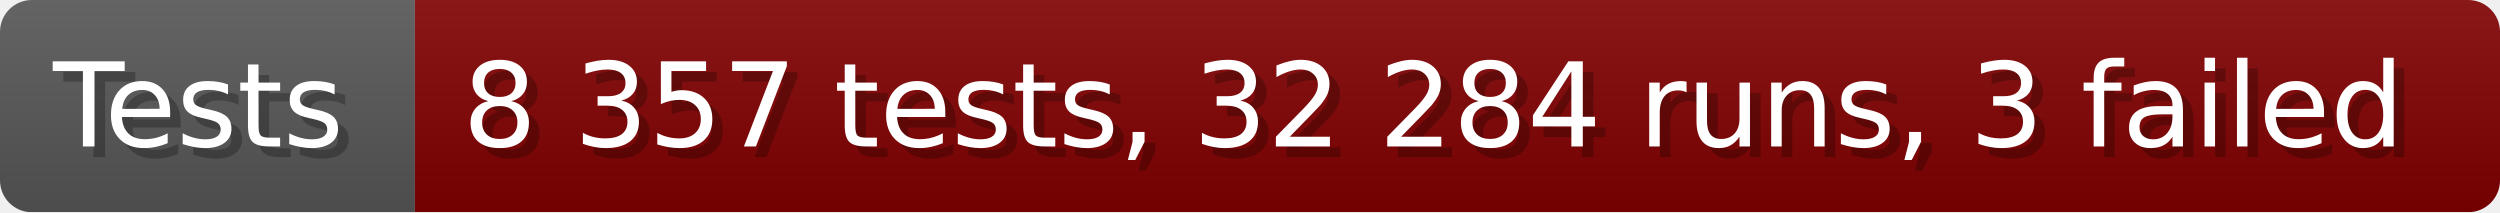
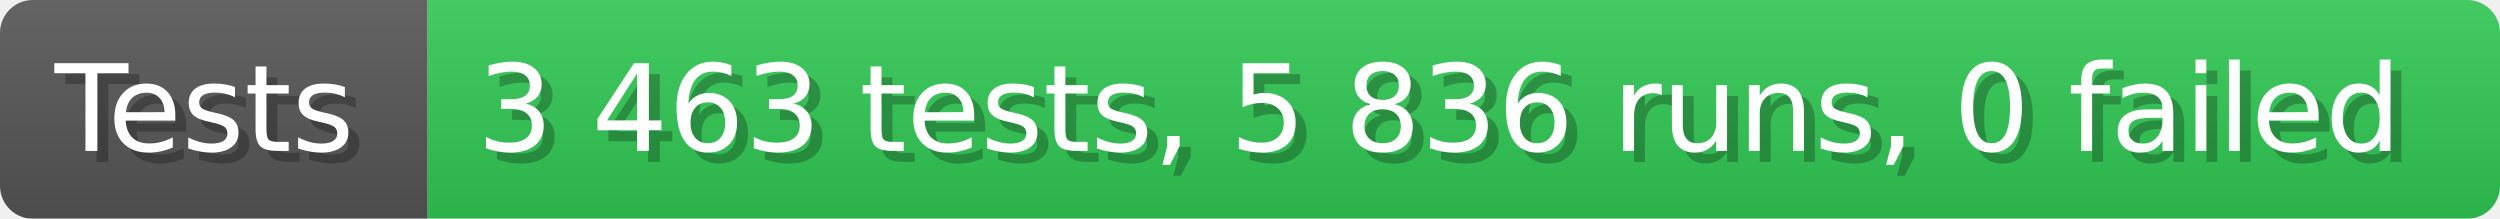
- <svg xmlns="http://www.w3.org/2000/svg" width="235.6" height="20" viewBox="0 0 2356 200" role="img" aria-label="Tests: 8 357 tests, 32 284 runs, 3 failed">
+ <svg xmlns="http://www.w3.org/2000/svg" width="228.6" height="20" viewBox="0 0 2286 200" role="img" aria-label="Tests: 3 463 tests, 5 836 runs, 0 failed">
  <linearGradient id="a" x2="0" y2="100%">
    <stop offset="0" stop-opacity=".1" stop-color="#EEE" />
    <stop offset="1" stop-opacity=".1" />
  </linearGradient>
  <mask id="m">
-     <rect width="2356" height="200" rx="30" fill="#FFF" />
+     <rect width="2286" height="200" rx="30" fill="#FFF" />
  </mask>
  <g mask="url(#m)">
    <rect width="391" height="200" fill="#555" />
-     <rect width="1965" height="200" fill="#800000" x="391" />
-     <rect width="2356" height="200" fill="url(#a)" />
+     <rect width="1895" height="200" fill="#31c653" x="391" />
+     <rect width="2286" height="200" fill="url(#a)" />
  </g>
  <g aria-hidden="true" fill="#fff" text-anchor="start" font-family="Verdana,DejaVu Sans,sans-serif" font-size="110">
    <text x="60" y="148" textLength="291" fill="#000" opacity="0.25">Tests</text>
    <text x="50" y="138" textLength="291">Tests</text>
-     <text x="446" y="148" textLength="1865" fill="#000" opacity="0.25">8 357 tests, 32 284 runs, 3 failed</text>
-     <text x="436" y="138" textLength="1865">8 357 tests, 32 284 runs, 3 failed</text>
+     <text x="446" y="148" textLength="1795" fill="#000" opacity="0.25">3 463 tests, 5 836 runs, 0 failed</text>
+     <text x="436" y="138" textLength="1795">3 463 tests, 5 836 runs, 0 failed</text>
  </g>
</svg>
